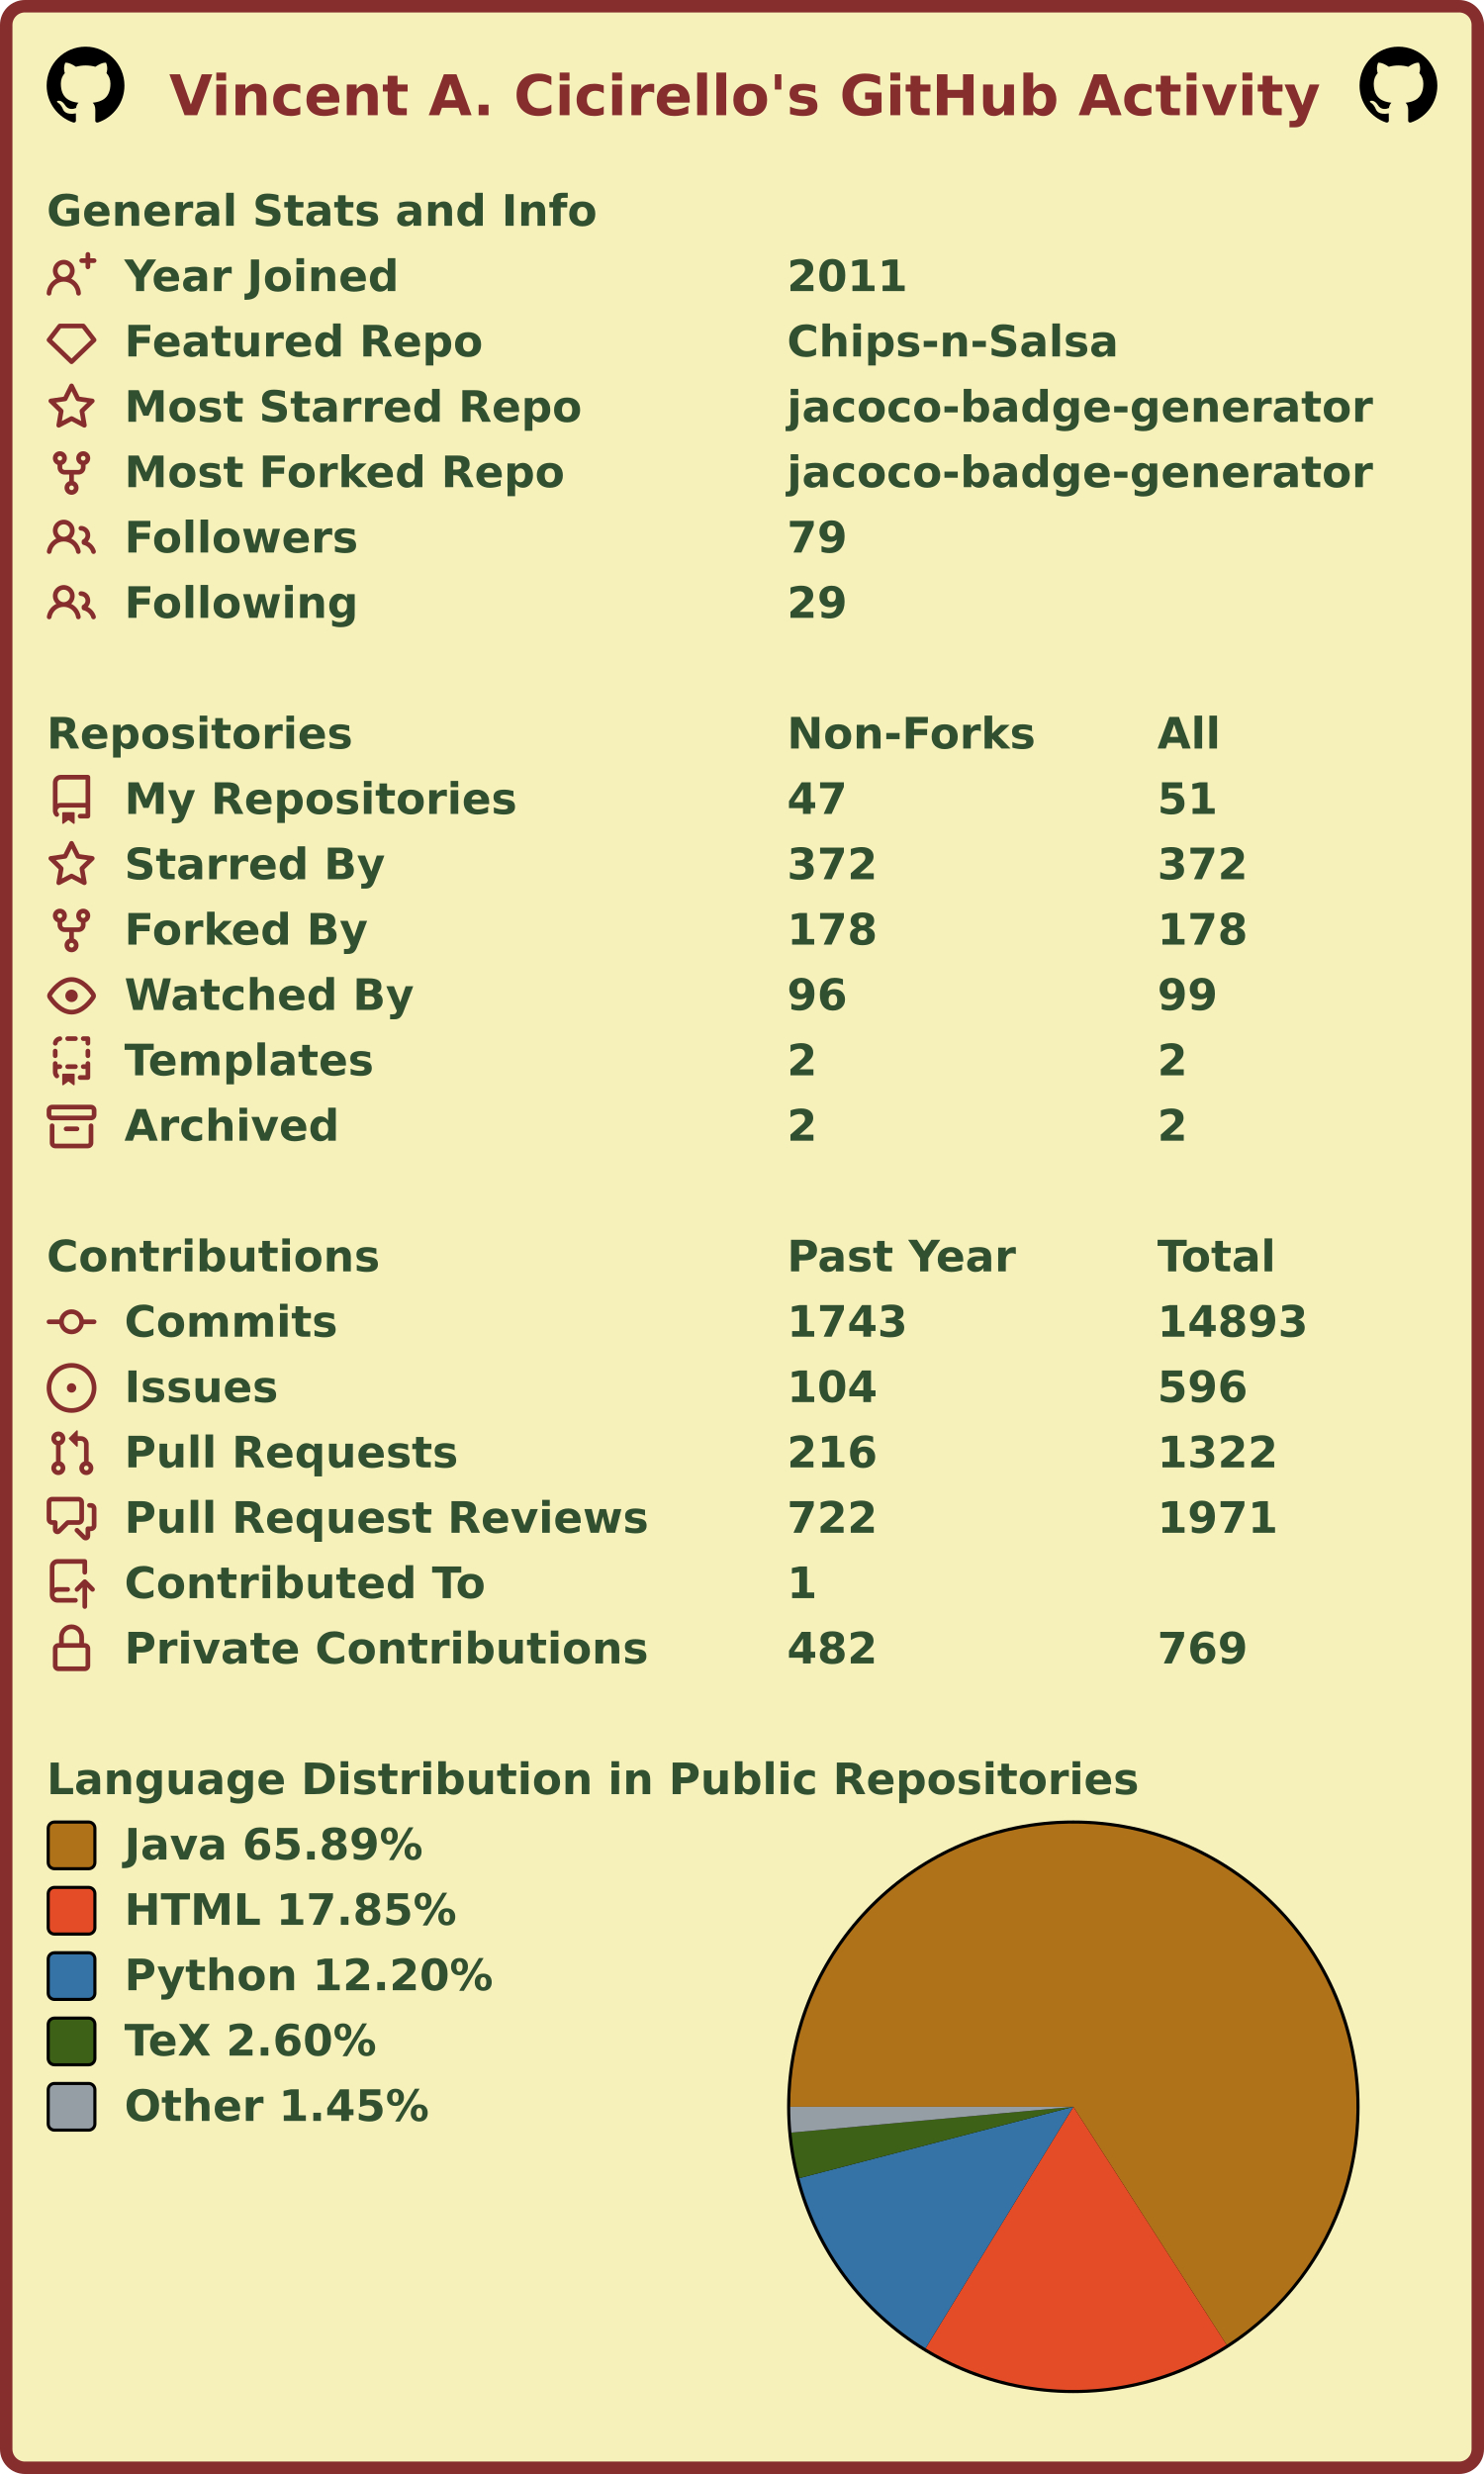
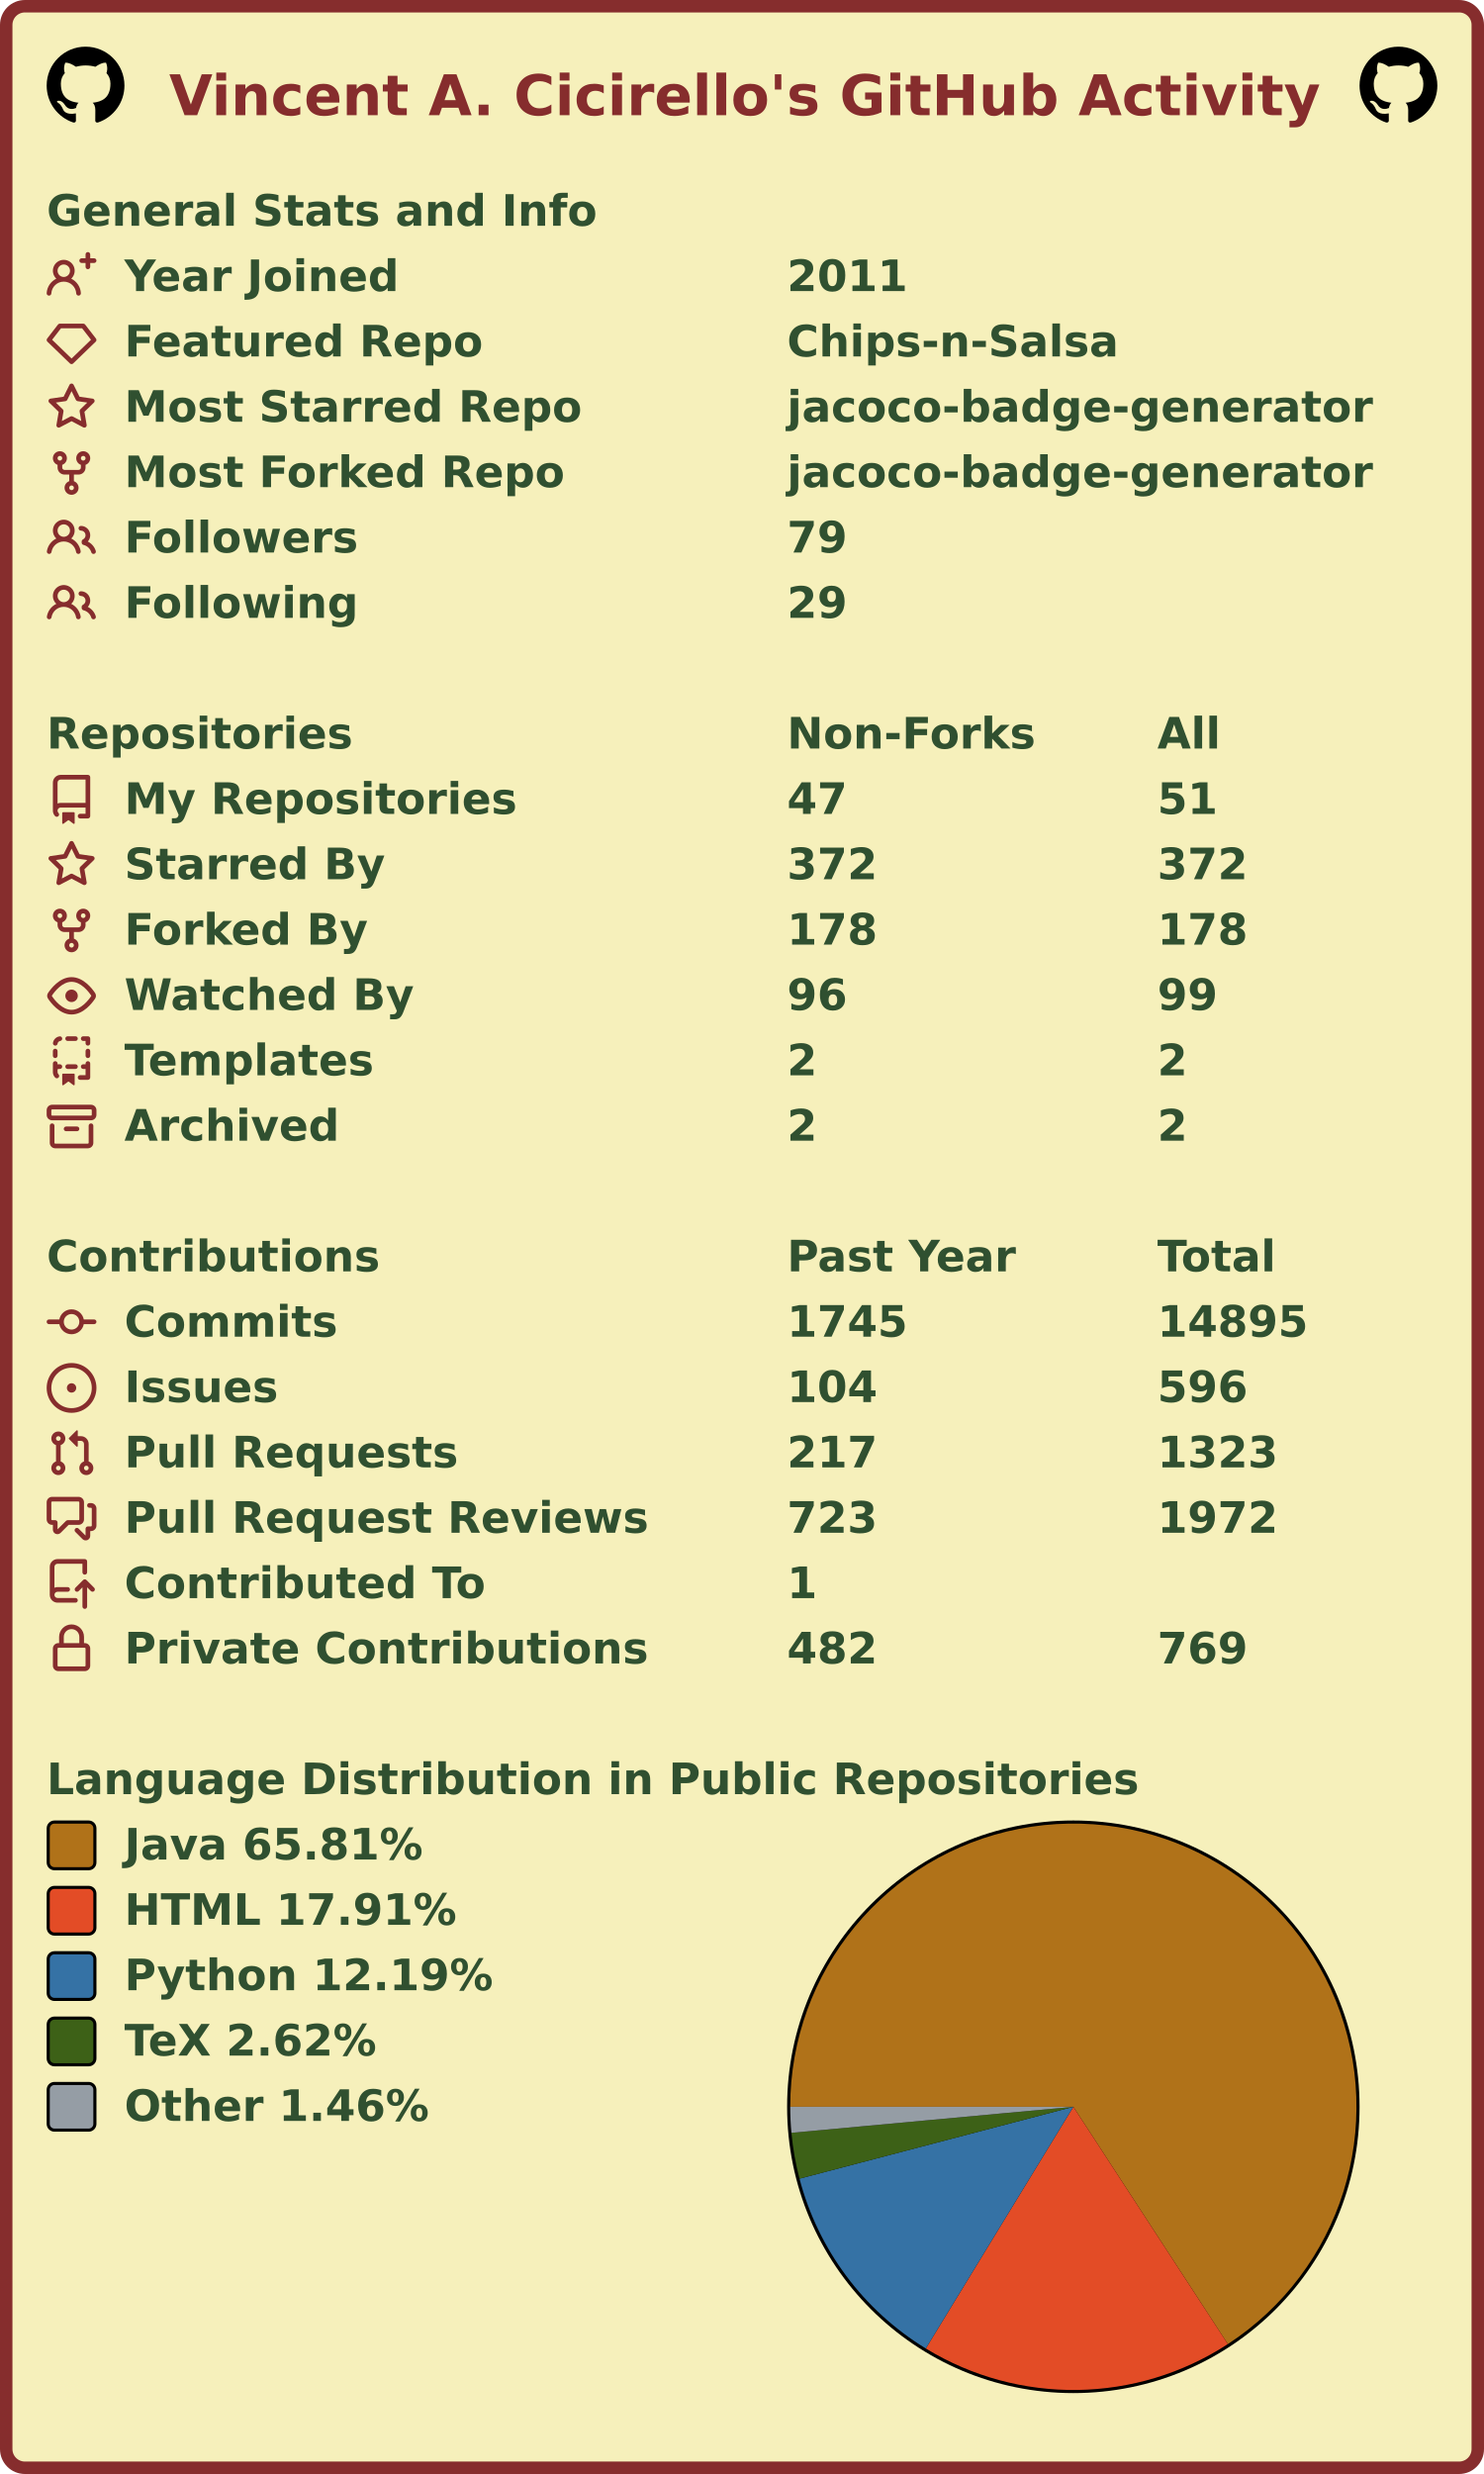
<svg xmlns="http://www.w3.org/2000/svg" width="477" height="795" viewBox="0 0 477 795" lang="en" xml:lang="en">
  <rect x="2" y="2" stroke-width="4" rx="6" width="473" height="791" stroke="#862d2d" fill="#f6f0bb" />
  <g font-weight="600" font-size="110pt" font-family="Verdana,Geneva,DejaVu Sans,sans-serif" text-rendering="geometricPrecision">
    <text x="442" y="301" lengthAdjust="spacingAndGlyphs" textLength="2985" transform="scale(0.123)" fill="#862d2d">Vincent A. Cicirello's GitHub Activity</text>
    <svg x="15" y="15" width="25" height="25" viewBox="0 0 16 16">
      <path fill="#000000" fill-rule="evenodd" d="M8 0C3.58 0 0 3.58 0 8c0 3.54 2.29 6.53 5.47 7.59.4.07.55-.17.55-.38 0-.19-.01-.82-.01-1.49-2.01.37-2.53-.49-2.69-.94-.09-.23-.48-.94-.82-1.13-.28-.15-.68-.52-.01-.53.63-.01 1.08.58 1.23.82.72 1.21 1.87.87 2.33.66.07-.52.28-.87.51-1.07-1.78-.2-3.64-.89-3.64-3.95 0-.87.31-1.59.82-2.15-.08-.2-.36-1.02.08-2.12 0 0 .67-.21 2.2.82.64-.18 1.32-.27 2-.27.68 0 1.36.09 2 .27 1.53-1.04 2.2-.82 2.2-.82.44 1.1.16 1.92.08 2.12.51.56.82 1.27.82 2.15 0 3.07-1.87 3.75-3.65 3.95.29.25.54.73.54 1.48 0 1.07-.01 1.93-.01 2.2 0 .21.15.46.55.38A8.013 8.013 0 0016 8c0-4.42-3.58-8-8-8z" />
    </svg>
    <svg x="437" y="15" width="25" height="25" viewBox="0 0 16 16">
      <path fill="#000000" fill-rule="evenodd" d="M8 0C3.58 0 0 3.58 0 8c0 3.54 2.29 6.53 5.47 7.59.4.07.55-.17.55-.38 0-.19-.01-.82-.01-1.49-2.01.37-2.53-.49-2.69-.94-.09-.23-.48-.94-.82-1.13-.28-.15-.68-.52-.01-.53.63-.01 1.08.58 1.23.82.72 1.21 1.87.87 2.33.66.07-.52.28-.87.51-1.07-1.78-.2-3.64-.89-3.64-3.95 0-.87.31-1.59.82-2.15-.08-.2-.36-1.02.08-2.12 0 0 .67-.21 2.2.82.64-.18 1.32-.27 2-.27.68 0 1.36.09 2 .27 1.53-1.04 2.2-.82 2.2-.82.44 1.1.16 1.92.08 2.12.51.56.82 1.27.82 2.15 0 3.07-1.87 3.75-3.65 3.95.29.25.54.73.54 1.48 0 1.07-.01 1.93-.01 2.2 0 .21.15.46.55.38A8.013 8.013 0 0016 8c0-4.42-3.58-8-8-8z" />
    </svg>
    <g transform="translate(0, 60)" fill="#305030">
      <g transform="translate(15, 0)">
        <g transform="scale(0.095)">
          <text x="0" y="132" textLength="1851" lengthAdjust="spacingAndGlyphs">General Stats and Info</text>
        </g>
      </g>
      <g transform="translate(15, 21)">
        <path fill="#862d2d" fill-rule="evenodd" d="M13.25 0a.75.75 0 01.75.75V2h1.25a.75.75 0 010 1.5H14v1.25a.75.75 0 01-1.5 0V3.5h-1.25a.75.75 0 010-1.5h1.25V.75a.75.75 0 01.75-.75zM5.5 4a2 2 0 100 4 2 2 0 000-4zm2.4 4.548a3.5 3.5 0 10-4.799 0 5.527 5.527 0 00-3.1 4.66.75.75 0 101.498.085A4.01 4.01 0 015.5 9.5a4.01 4.01 0 014.001 3.793.75.75 0 101.498-.086 5.527 5.527 0 00-3.1-4.659z" />
        <g transform="scale(0.095)">
          <text lengthAdjust="spacingAndGlyphs" textLength="932" x="263" y="132">Year Joined</text>
          <text lengthAdjust="spacingAndGlyphs" textLength="420" x="2505" y="132">2011</text>
        </g>
      </g>
      <g transform="translate(15, 42)">
        <path fill="#862d2d" fill-rule="evenodd" d="M3.637 2.291A.75.75 0 014.23 2h7.54a.75.75 0 01.593.291l3.48 4.5a.75.75 0 01-.072.999l-7.25 7a.75.75 0 01-1.042 0l-7.25-7a.75.75 0 01-.072-.999l3.48-4.5zM4.598 3.5L1.754 7.177 8 13.207l6.246-6.03L11.402 3.5H4.598z" />
        <g transform="scale(0.095)">
          <text lengthAdjust="spacingAndGlyphs" textLength="1215" x="263" y="132">Featured Repo</text>
          <text lengthAdjust="spacingAndGlyphs" textLength="1120" x="2505" y="132">Chips-n-Salsa</text>
        </g>
      </g>
      <g transform="translate(15, 63)">
        <path fill="#862d2d" fill-rule="evenodd" d="M8 .25a.75.75 0 01.673.418l1.882 3.815 4.21.612a.75.75 0 01.416 1.279l-3.046 2.97.719 4.192a.75.75 0 01-1.088.791L8 12.347l-3.766 1.98a.75.75 0 01-1.088-.79l.72-4.194L.818 6.374a.75.75 0 01.416-1.28l4.21-.611L7.327.668A.75.75 0 018 .25zm0 2.445L6.615 5.5a.75.75 0 01-.564.41l-3.097.45 2.24 2.184a.75.75 0 01.216.664l-.528 3.084 2.769-1.456a.75.75 0 01.698 0l2.77 1.456-.53-3.084a.75.75 0 01.216-.664l2.24-2.183-3.096-.45a.75.75 0 01-.564-.41L8 2.694v.001z" />
        <g transform="scale(0.095)">
          <text lengthAdjust="spacingAndGlyphs" textLength="1532" x="263" y="132">Most Starred Repo</text>
          <text lengthAdjust="spacingAndGlyphs" textLength="1986" x="2505" y="132">jacoco-badge-generator</text>
        </g>
      </g>
      <g transform="translate(15, 84)">
        <path fill="#862d2d" fill-rule="evenodd" d="M5 3.25a.75.75 0 11-1.5 0 .75.75 0 011.5 0zm0 2.122a2.25 2.25 0 10-1.5 0v.878A2.25 2.25 0 005.75 8.5h1.5v2.128a2.251 2.251 0 101.5 0V8.5h1.5a2.25 2.25 0 002.25-2.25v-.878a2.25 2.25 0 10-1.5 0v.878a.75.75 0 01-.75.75h-4.5A.75.75 0 015 6.25v-.878zm3.75 7.378a.75.75 0 11-1.5 0 .75.75 0 011.5 0zm3-8.75a.75.75 0 100-1.5.75.75 0 000 1.5z" />
        <g transform="scale(0.095)">
          <text lengthAdjust="spacingAndGlyphs" textLength="1485" x="263" y="132">Most Forked Repo</text>
          <text lengthAdjust="spacingAndGlyphs" textLength="1986" x="2505" y="132">jacoco-badge-generator</text>
        </g>
      </g>
      <g transform="translate(15, 105)">
        <path fill="#862d2d" fill-rule="evenodd" d="M5.5 3.5a2 2 0 100 4 2 2 0 000-4zM2 5.5a3.5 3.5 0 115.898 2.549 5.507 5.507 0 013.034 4.084.75.75 0 11-1.482.235 4.001 4.001 0 00-7.9 0 .75.75 0 01-1.482-.236A5.507 5.507 0 013.102 8.05 3.49 3.49 0 012 5.5zM11 4a.75.75 0 100 1.5 1.5 1.5 0 01.666 2.844.75.75 0 00-.416.672v.352a.75.75 0 00.574.73c1.2.289 2.162 1.2 2.522 2.372a.75.75 0 101.434-.44 5.01 5.01 0 00-2.56-3.012A3 3 0 0011 4z" />
        <g transform="scale(0.095)">
          <text lengthAdjust="spacingAndGlyphs" textLength="778" x="263" y="132">Followers</text>
          <text lengthAdjust="spacingAndGlyphs" textLength="210" x="2505" y="132">79</text>
        </g>
      </g>
      <g transform="translate(15, 126)">
        <path fill="#862d2d" fill-rule="evenodd" d="M5.5 3.5a2 2 0 100 4 2 2 0 000-4zM2 5.5a3.5 3.5 0 115.898 2.549 5.507 5.507 0 013.034 4.084.75.75 0 11-1.482.235 4.001 4.001 0 00-7.9 0 .75.75 0 01-1.482-.236A5.507 5.507 0 013.102 8.05 3.49 3.49 0 012 5.5zM11 4a.75.75 0 100 1.5 1.5 1.5 0 01.666 2.844.75.75 0 00-.416.672v.352a.75.75 0 00.574.73c1.2.289 2.162 1.2 2.522 2.372a.75.75 0 101.434-.44 5.01 5.01 0 00-2.56-3.012A3 3 0 0011 4z" />
        <g transform="scale(0.095)">
          <text lengthAdjust="spacingAndGlyphs" textLength="780" x="263" y="132">Following</text>
          <text lengthAdjust="spacingAndGlyphs" textLength="210" x="2505" y="132">29</text>
        </g>
      </g>
    </g>
    <g transform="translate(0, 228)" fill="#305030">
      <g transform="translate(15, 0)">
        <g transform="scale(0.095)">
          <text x="0" y="132" textLength="1020" lengthAdjust="spacingAndGlyphs">Repositories</text>
          <text x="2505" y="132" textLength="832" lengthAdjust="spacingAndGlyphs">Non-Forks</text>
          <text x="3758" y="132" textLength="206" lengthAdjust="spacingAndGlyphs">All</text>
        </g>
      </g>
      <g transform="translate(15, 21)">
        <path fill="#862d2d" fill-rule="evenodd" d="M2 2.5A2.5 2.5 0 014.5 0h8.75a.75.75 0 01.75.75v12.5a.75.75 0 01-.75.75h-2.5a.75.75 0 110-1.5h1.75v-2h-8a1 1 0 00-.714 1.7.75.75 0 01-1.072 1.05A2.495 2.495 0 012 11.5v-9zm10.5-1V9h-8c-.356 0-.694.074-1 .208V2.5a1 1 0 011-1h8zM5 12.25v3.25a.25.25 0 00.4.2l1.45-1.087a.25.25 0 01.3 0L8.6 15.7a.25.25 0 00.4-.2v-3.25a.25.25 0 00-.25-.25h-3.5a.25.25 0 00-.25.25z" />
        <g transform="scale(0.095)">
          <text lengthAdjust="spacingAndGlyphs" textLength="1312" x="263" y="132">My Repositories</text>
          <text lengthAdjust="spacingAndGlyphs" textLength="210" x="2505" y="132">47</text>
          <text lengthAdjust="spacingAndGlyphs" textLength="210" x="3758" y="132">51</text>
        </g>
      </g>
      <g transform="translate(15, 42)">
        <path fill="#862d2d" fill-rule="evenodd" d="M8 .25a.75.75 0 01.673.418l1.882 3.815 4.21.612a.75.75 0 01.416 1.279l-3.046 2.97.719 4.192a.75.75 0 01-1.088.791L8 12.347l-3.766 1.98a.75.75 0 01-1.088-.79l.72-4.194L.818 6.374a.75.75 0 01.416-1.28l4.21-.611L7.327.668A.75.75 0 018 .25zm0 2.445L6.615 5.5a.75.75 0 01-.564.41l-3.097.45 2.24 2.184a.75.75 0 01.216.664l-.528 3.084 2.769-1.456a.75.75 0 01.698 0l2.77 1.456-.53-3.084a.75.75 0 01.216-.664l2.24-2.183-3.096-.45a.75.75 0 01-.564-.41L8 2.694v.001z" />
        <g transform="scale(0.095)">
          <text lengthAdjust="spacingAndGlyphs" textLength="874" x="263" y="132">Starred By</text>
          <text lengthAdjust="spacingAndGlyphs" textLength="315" x="2505" y="132">372</text>
          <text lengthAdjust="spacingAndGlyphs" textLength="315" x="3758" y="132">372</text>
        </g>
      </g>
      <g transform="translate(15, 63)">
        <path fill="#862d2d" fill-rule="evenodd" d="M5 3.25a.75.75 0 11-1.5 0 .75.75 0 011.5 0zm0 2.122a2.25 2.25 0 10-1.5 0v.878A2.25 2.25 0 005.75 8.5h1.5v2.128a2.251 2.251 0 101.5 0V8.5h1.5a2.25 2.25 0 002.25-2.25v-.878a2.25 2.25 0 10-1.5 0v.878a.75.75 0 01-.75.75h-4.5A.75.75 0 015 6.25v-.878zm3.75 7.378a.75.75 0 11-1.5 0 .75.75 0 011.5 0zm3-8.75a.75.75 0 100-1.5.75.75 0 000 1.5z" />
        <g transform="scale(0.095)">
          <text lengthAdjust="spacingAndGlyphs" textLength="828" x="263" y="132">Forked By</text>
          <text lengthAdjust="spacingAndGlyphs" textLength="315" x="2505" y="132">178</text>
          <text lengthAdjust="spacingAndGlyphs" textLength="315" x="3758" y="132">178</text>
        </g>
      </g>
      <g transform="translate(15, 84)">
        <path fill="#862d2d" fill-rule="evenodd" d="M1.679 7.932c.412-.621 1.242-1.75 2.366-2.717C5.175 4.242 6.527 3.5 8 3.5c1.473 0 2.824.742 3.955 1.715 1.124.967 1.954 2.096 2.366 2.717a.119.119 0 010 .136c-.412.621-1.242 1.75-2.366 2.717C10.825 11.758 9.473 12.5 8 12.5c-1.473 0-2.824-.742-3.955-1.715C2.92 9.818 2.09 8.69 1.679 8.068a.119.119 0 010-.136zM8 2c-1.981 0-3.67.992-4.933 2.078C1.797 5.169.88 6.423.43 7.1a1.619 1.619 0 000 1.798c.45.678 1.367 1.932 2.637 3.024C4.329 13.008 6.019 14 8 14c1.981 0 3.67-.992 4.933-2.078 1.27-1.091 2.187-2.345 2.637-3.023a1.619 1.619 0 000-1.798c-.45-.678-1.367-1.932-2.637-3.023C11.671 2.992 9.981 2 8 2zm0 8a2 2 0 100-4 2 2 0 000 4z" />
        <g transform="scale(0.095)">
          <text lengthAdjust="spacingAndGlyphs" textLength="993" x="263" y="132">Watched By</text>
          <text lengthAdjust="spacingAndGlyphs" textLength="210" x="2505" y="132">96</text>
          <text lengthAdjust="spacingAndGlyphs" textLength="210" x="3758" y="132">99</text>
        </g>
      </g>
      <g transform="translate(15, 105)">
        <path fill="#862d2d" fill-rule="evenodd" d="M6 .75A.75.75 0 016.75 0h2.5a.75.75 0 010 1.5h-2.5A.75.75 0 016 .75zm5 0a.75.75 0 01.75-.75h1.5a.75.75 0 01.75.75v1.5a.75.75 0 01-1.5 0V1.5h-.75A.75.75 0 0111 .75zM4.992.662a.75.75 0 01-.636.848c-.436.063-.783.41-.846.846a.75.75 0 01-1.485-.212A2.501 2.501 0 014.144.025a.75.75 0 01.848.637zM2.75 4a.75.75 0 01.75.75v1.5a.75.75 0 01-1.5 0v-1.5A.75.75 0 012.75 4zm10.5 0a.75.75 0 01.75.75v1.5a.75.75 0 01-1.5 0v-1.5a.75.75 0 01.75-.75zM2.75 8a.75.75 0 01.75.75v.268A1.72 1.72 0 013.75 9h.5a.75.75 0 010 1.5h-.5a.25.25 0 00-.25.25v.75c0 .28.114.532.3.714a.75.75 0 01-1.05 1.072A2.495 2.495 0 012 11.5V8.75A.75.75 0 012.75 8zm10.5 0a.75.75 0 01.75.75v4.5a.75.75 0 01-.75.75h-2.5a.75.75 0 010-1.5h1.75v-2h-.75a.75.75 0 010-1.5h.75v-.25a.75.75 0 01.75-.75zM6 9.75A.75.75 0 016.75 9h2.5a.75.75 0 010 1.5h-2.5A.75.75 0 016 9.75zm-1 2.5v3.25a.25.25 0 00.4.2l1.45-1.087a.25.25 0 01.3 0L8.6 15.7a.25.25 0 00.4-.2v-3.25a.25.25 0 00-.25-.25h-3.5a.25.25 0 00-.25.25z" />
        <g transform="scale(0.095)">
          <text lengthAdjust="spacingAndGlyphs" textLength="868" x="263" y="132">Templates</text>
          <text lengthAdjust="spacingAndGlyphs" textLength="105" x="2505" y="132">2</text>
          <text lengthAdjust="spacingAndGlyphs" textLength="105" x="3758" y="132">2</text>
        </g>
      </g>
      <g transform="translate(15, 126)">
        <path fill="#862d2d" fill-rule="evenodd" d="M1.75 2.5a.25.25 0 00-.25.25v1.5c0 .138.112.25.25.25h12.5a.25.25 0 00.25-.25v-1.5a.25.25 0 00-.25-.25H1.75zM0 2.75C0 1.784.784 1 1.75 1h12.5c.966 0 1.75.784 1.75 1.75v1.5A1.75 1.75 0 0114.25 6H1.75A1.75 1.75 0 010 4.25v-1.5zM1.75 7a.75.75 0 01.75.75v5.5c0 .138.112.25.25.25h10.5a.25.25 0 00.25-.25v-5.5a.75.75 0 111.5 0v5.5A1.75 1.75 0 0113.25 15H2.75A1.75 1.75 0 011 13.25v-5.5A.75.75 0 011.75 7zm4.5 1a.75.75 0 000 1.5h3.5a.75.75 0 100-1.5h-3.5z" />
        <g transform="scale(0.095)">
          <text lengthAdjust="spacingAndGlyphs" textLength="726" x="263" y="132">Archived</text>
          <text lengthAdjust="spacingAndGlyphs" textLength="105" x="2505" y="132">2</text>
          <text lengthAdjust="spacingAndGlyphs" textLength="105" x="3758" y="132">2</text>
        </g>
      </g>
    </g>
    <g transform="translate(0, 396)" fill="#305030">
      <g transform="translate(15, 0)">
        <g transform="scale(0.095)">
          <text x="0" y="132" textLength="1112" lengthAdjust="spacingAndGlyphs">Contributions</text>
          <text x="2505" y="132" textLength="774" lengthAdjust="spacingAndGlyphs">Past Year</text>
          <text x="3758" y="132" textLength="414" lengthAdjust="spacingAndGlyphs">Total</text>
        </g>
      </g>
      <g transform="translate(15, 21)">
        <path fill="#862d2d" fill-rule="evenodd" d="M10.5 7.75a2.5 2.5 0 11-5 0 2.5 2.5 0 015 0zm1.43.75a4.002 4.002 0 01-7.86 0H.75a.75.75 0 110-1.5h3.32a4.001 4.001 0 017.86 0h3.32a.75.75 0 110 1.5h-3.32z" />
        <g transform="scale(0.095)">
          <text lengthAdjust="spacingAndGlyphs" textLength="734" x="263" y="132">Commits</text>
-           <text lengthAdjust="spacingAndGlyphs" textLength="420" x="2505" y="132">1743</text>
-           <text lengthAdjust="spacingAndGlyphs" textLength="525" x="3758" y="132">14893</text>
+           <text lengthAdjust="spacingAndGlyphs" textLength="420" x="2505" y="132">1745</text>
+           <text lengthAdjust="spacingAndGlyphs" textLength="525" x="3758" y="132">14895</text>
        </g>
      </g>
      <g transform="translate(15, 42)">
        <path fill="#862d2d" d="M8 9.5a1.5 1.5 0 100-3 1.5 1.5 0 000 3z" />
        <path fill="#862d2d" fill-rule="evenodd" d="M8 0a8 8 0 100 16A8 8 0 008 0zM1.5 8a6.5 6.5 0 1113 0 6.5 6.5 0 01-13 0z" />
        <g transform="scale(0.095)">
          <text lengthAdjust="spacingAndGlyphs" textLength="512" x="263" y="132">Issues</text>
          <text lengthAdjust="spacingAndGlyphs" textLength="315" x="2505" y="132">104</text>
          <text lengthAdjust="spacingAndGlyphs" textLength="315" x="3758" y="132">596</text>
        </g>
      </g>
      <g transform="translate(15, 63)">
        <path fill="#862d2d" fill-rule="evenodd" d="M7.177 3.073L9.573.677A.25.25 0 0110 .854v4.792a.25.25 0 01-.427.177L7.177 3.427a.25.25 0 010-.354zM3.75 2.5a.75.75 0 100 1.5.75.75 0 000-1.5zm-2.25.75a2.25 2.25 0 113 2.122v5.256a2.251 2.251 0 11-1.5 0V5.372A2.25 2.25 0 011.5 3.25zM11 2.5h-1V4h1a1 1 0 011 1v5.628a2.251 2.251 0 101.5 0V5A2.5 2.5 0 0011 2.5zm1 10.25a.75.75 0 111.5 0 .75.75 0 01-1.5 0zM3.75 12a.75.75 0 100 1.5.75.75 0 000-1.5z" />
        <g transform="scale(0.095)">
          <text lengthAdjust="spacingAndGlyphs" textLength="1113" x="263" y="132">Pull Requests</text>
-           <text lengthAdjust="spacingAndGlyphs" textLength="315" x="2505" y="132">216</text>
-           <text lengthAdjust="spacingAndGlyphs" textLength="420" x="3758" y="132">1322</text>
+           <text lengthAdjust="spacingAndGlyphs" textLength="315" x="2505" y="132">217</text>
+           <text lengthAdjust="spacingAndGlyphs" textLength="420" x="3758" y="132">1323</text>
        </g>
      </g>
      <g transform="translate(15, 84)">
        <path fill="#862d2d" fill-rule="evenodd" d="M1.5 2.75a.25.25 0 01.25-.25h8.5a.25.25 0 01.25.25v5.5a.25.25 0 01-.25.25h-3.5a.75.75 0 00-.53.22L3.5 11.44V9.25a.75.75 0 00-.75-.75h-1a.25.25 0 01-.25-.25v-5.5zM1.75 1A1.75 1.75 0 000 2.75v5.5C0 9.216.784 10 1.75 10H2v1.543a1.457 1.457 0 002.487 1.03L7.061 10h3.189A1.75 1.75 0 0012 8.25v-5.5A1.75 1.75 0 0010.25 1h-8.5zM14.5 4.75a.25.25 0 00-.25-.25h-.5a.75.75 0 110-1.5h.5c.966 0 1.75.784 1.75 1.75v5.5A1.75 1.75 0 0114.25 12H14v1.543a1.457 1.457 0 01-2.487 1.03L9.22 12.28a.75.75 0 111.06-1.06l2.22 2.22v-2.19a.75.75 0 01.75-.75h1a.25.25 0 00.25-.25v-5.5z" />
        <g transform="scale(0.095)">
          <text lengthAdjust="spacingAndGlyphs" textLength="1762" x="263" y="132">Pull Request Reviews</text>
-           <text lengthAdjust="spacingAndGlyphs" textLength="315" x="2505" y="132">722</text>
-           <text lengthAdjust="spacingAndGlyphs" textLength="420" x="3758" y="132">1971</text>
+           <text lengthAdjust="spacingAndGlyphs" textLength="315" x="2505" y="132">723</text>
+           <text lengthAdjust="spacingAndGlyphs" textLength="420" x="3758" y="132">1972</text>
        </g>
      </g>
      <g transform="translate(15, 105)">
        <path fill="#862d2d" fill-rule="evenodd" d="M1 2.5A2.5 2.5 0 013.5 0h8.75a.75.75 0 01.75.75v3.5a.75.75 0 01-1.5 0V1.5h-8a1 1 0 00-1 1v6.708A2.492 2.492 0 013.5 9h3.25a.75.75 0 010 1.5H3.5a1 1 0 100 2h5.75a.75.75 0 010 1.5H3.5A2.5 2.5 0 011 11.5v-9zm13.23 7.79a.75.75 0 001.06-1.06l-2.505-2.505a.75.75 0 00-1.06 0L9.22 9.229a.75.75 0 001.06 1.061l1.225-1.224v6.184a.75.75 0 001.5 0V9.066l1.224 1.224z" />
        <g transform="scale(0.095)">
          <text lengthAdjust="spacingAndGlyphs" textLength="1234" x="263" y="132">Contributed To</text>
          <text lengthAdjust="spacingAndGlyphs" textLength="105" x="2505" y="132">1</text>
        </g>
      </g>
      <g transform="translate(15, 126)">
        <path fill="#862d2d" fill-rule="evenodd" d="M4 4v2h-.25A1.75 1.75 0 002 7.75v5.5c0 .966.784 1.75 1.75 1.75h8.5A1.75 1.75 0 0014 13.25v-5.5A1.75 1.75 0 0012.25 6H12V4a4 4 0 10-8 0zm6.5 2V4a2.5 2.5 0 00-5 0v2h5zM12 7.5h.25a.25.25 0 01.25.25v5.5a.25.25 0 01-.25.25h-8.5a.25.25 0 01-.25-.25v-5.5a.25.25 0 01.25-.25H12z" />
        <g transform="scale(0.095)">
          <text lengthAdjust="spacingAndGlyphs" textLength="1742" x="263" y="132">Private Contributions</text>
          <text lengthAdjust="spacingAndGlyphs" textLength="315" x="2505" y="132">482</text>
          <text lengthAdjust="spacingAndGlyphs" textLength="315" x="3758" y="132">769</text>
        </g>
      </g>
    </g>
    <g transform="translate(0, 564)" fill="#305030">
      <g transform="translate(15, 0)">
        <g transform="scale(0.095)">
          <text x="0" y="132" textLength="3652" lengthAdjust="spacingAndGlyphs">Language Distribution in Public Repositories</text>
        </g>
      </g>
      <g transform="translate(253, 21)">
        <circle cx="92" cy="92" r="92" fill="#000000" />
      </g>
      <g transform="translate(254, 22)">
        <g>
-           <path fill-rule="evenodd" fill="#b07219" d="M 0.0,91 A 91 91 0 1 1 140.275 167.505 L 91,91 Z" />
-           <path fill-rule="evenodd" fill="#e34c26" d="M 140.275,167.505 A 91 91 0 0 1 43.49 168.613 L 91,91 Z" />
-           <path fill-rule="evenodd" fill="#3572A5" d="M 43.49,168.613 A 91 91 0 0 1 2.936 113.928 L 91,91 Z" />
-           <path fill-rule="evenodd" fill="#3D6117" d="M 2.936,113.928 A 91 91 0 0 1 0.379 99.294 L 91,91 Z" />
-           <path fill-rule="evenodd" fill="#959da5" d="M 0.379,99.294 A 91 91 0 0 1 0.0 91 L 91,91 Z" />
+           <path fill-rule="evenodd" fill="#b07219" d="M 0.0,91 A 91 91 0 1 1 140.664 167.253 L 91,91 Z" />
+           <path fill-rule="evenodd" fill="#e34c26" d="M 140.664,167.253 A 91 91 0 0 1 43.575 168.665 L 91,91 Z" />
+           <path fill-rule="evenodd" fill="#3572A5" d="M 43.575,168.665 A 91 91 0 0 1 2.98 114.099 L 91,91 Z" />
+           <path fill-rule="evenodd" fill="#3D6117" d="M 2.98,114.099 A 91 91 0 0 1 0.385 99.362 L 91,91 Z" />
+           <path fill-rule="evenodd" fill="#959da5" d="M 0.385,99.362 A 91 91 0 0 1 0.0 91 L 91,91 Z" />
          <animateTransform attributeName="transform" attributeType="XML" type="rotate" from="0 91 91" to="360 91 91" dur="10s" repeatCount="indefinite" />
        </g>
      </g>
      <g transform="translate(15, 21)">
        <rect x="0.5" y="0.5" rx="2" width="15" height="15" fill="#b07219" stroke-width="1" stroke="#000000" />
-         <text transform="scale(0.095)" x="263" y="132" textLength="1038" lengthAdjust="spacingAndGlyphs">Java 65.89%</text>
+         <text transform="scale(0.095)" x="263" y="132" textLength="1038" lengthAdjust="spacingAndGlyphs">Java 65.81%</text>
      </g>
      <g transform="translate(15, 42)">
        <rect x="0.5" y="0.5" rx="2" width="15" height="15" fill="#e34c26" stroke-width="1" stroke="#000000" />
-         <text transform="scale(0.095)" x="263" y="132" textLength="1142" lengthAdjust="spacingAndGlyphs">HTML 17.85%</text>
+         <text transform="scale(0.095)" x="263" y="132" textLength="1142" lengthAdjust="spacingAndGlyphs">HTML 17.91%</text>
      </g>
      <g transform="translate(15, 63)">
        <rect x="0.5" y="0.5" rx="2" width="15" height="15" fill="#3572A5" stroke-width="1" stroke="#000000" />
-         <text transform="scale(0.095)" x="263" y="132" textLength="1254" lengthAdjust="spacingAndGlyphs">Python 12.20%</text>
+         <text transform="scale(0.095)" x="263" y="132" textLength="1254" lengthAdjust="spacingAndGlyphs">Python 12.19%</text>
      </g>
      <g transform="translate(15, 84)">
        <rect x="0.5" y="0.5" rx="2" width="15" height="15" fill="#3D6117" stroke-width="1" stroke="#000000" />
-         <text transform="scale(0.095)" x="263" y="132" textLength="894" lengthAdjust="spacingAndGlyphs">TeX 2.60%</text>
+         <text transform="scale(0.095)" x="263" y="132" textLength="894" lengthAdjust="spacingAndGlyphs">TeX 2.62%</text>
      </g>
      <g transform="translate(15, 105)">
        <rect x="0.5" y="0.5" rx="2" width="15" height="15" fill="#959da5" stroke-width="1" stroke="#000000" />
-         <text transform="scale(0.095)" x="263" y="132" textLength="1047" lengthAdjust="spacingAndGlyphs">Other 1.45%</text>
+         <text transform="scale(0.095)" x="263" y="132" textLength="1047" lengthAdjust="spacingAndGlyphs">Other 1.46%</text>
      </g>
    </g>
  </g>
</svg>
